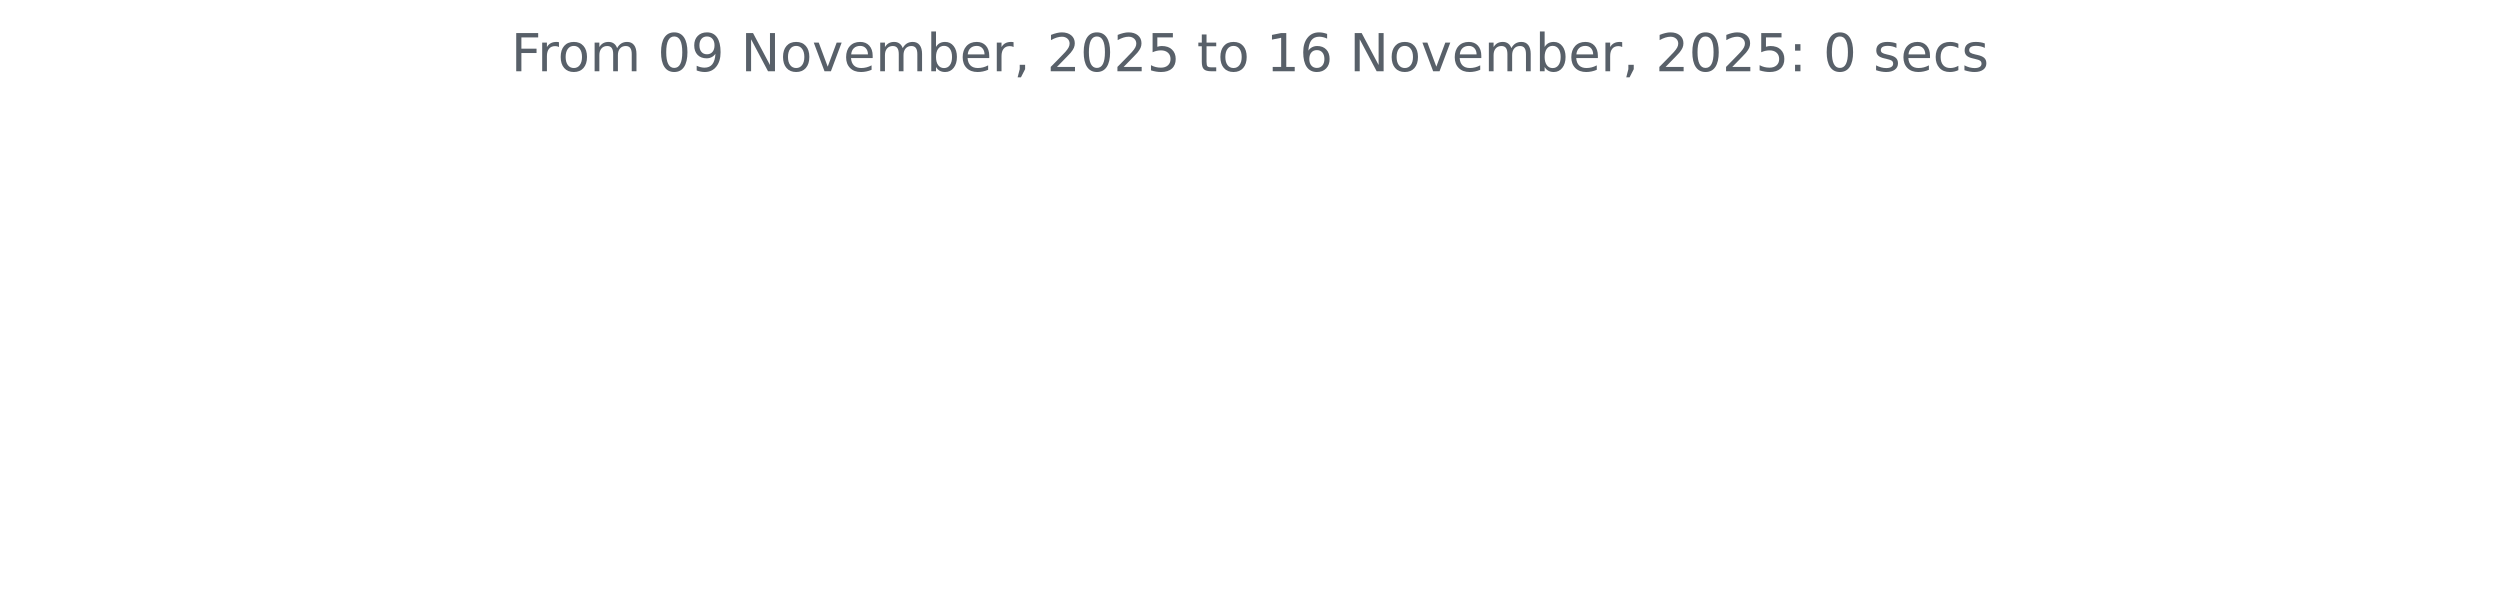
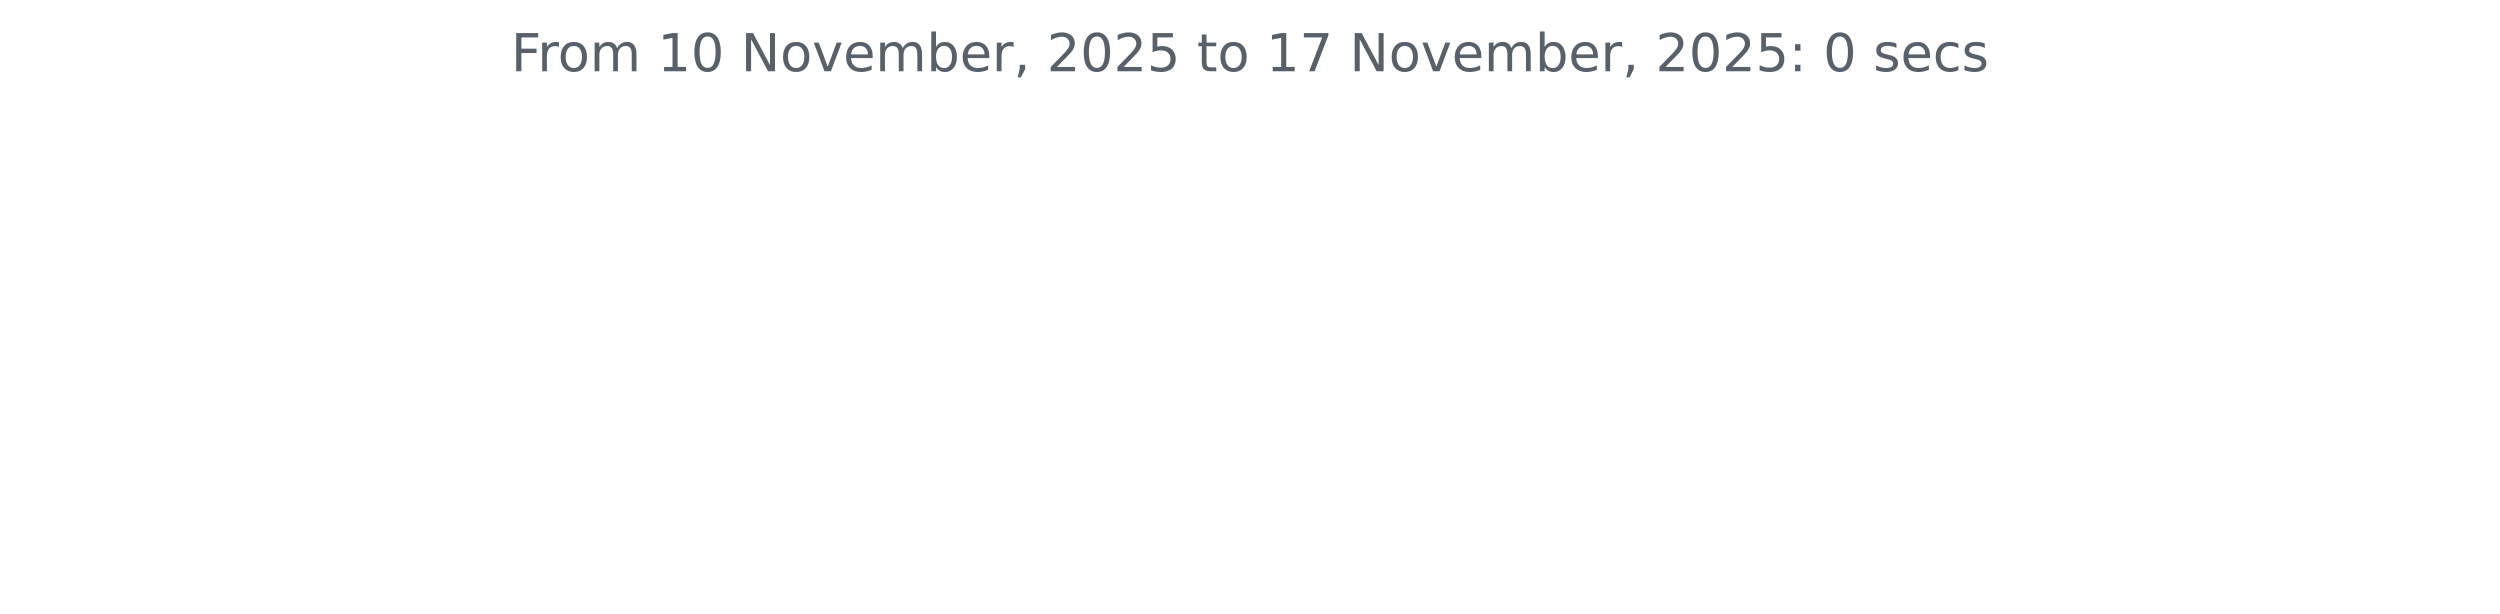
<svg xmlns="http://www.w3.org/2000/svg" xmlns:xlink="http://www.w3.org/1999/xlink" width="572.4pt" height="140.398pt" viewBox="0 0 572.4 140.398" version="1.1">
  <defs>
    <style type="text/css">*{stroke-linejoin: round; stroke-linecap: butt}</style>
  </defs>
  <g id="figure_1">
    <g id="patch_1">
      <path d="M 0 140.398  L 572.4 140.398  L 572.4 0  L 0 0  L 0 140.398  z " style="fill: none" />
    </g>
    <g id="axes_1">
      <g id="matplotlib.axis_1" />
      <g id="matplotlib.axis_2" />
      <g id="text_1">
        <g style="fill: #586069" transform="translate(117.0169 16.31812) scale(0.12 -0.12)">
          <defs>
            <path id="DejaVuSans-46" d="M 628 4666  L 3309 4666  L 3309 4134  L 1259 4134  L 1259 2759  L 3109 2759  L 3109 2228  L 1259 2228  L 1259 0  L 628 0  L 628 4666  z " transform="scale(0.015625)" />
            <path id="DejaVuSans-72" d="M 2631 2963  Q 2534 3019 2420 3045  Q 2306 3072 2169 3072  Q 1681 3072 1420 2755  Q 1159 2438 1159 1844  L 1159 0  L 581 0  L 581 3500  L 1159 3500  L 1159 2956  Q 1341 3275 1631 3429  Q 1922 3584 2338 3584  Q 2397 3584 2469 3576  Q 2541 3569 2628 3553  L 2631 2963  z " transform="scale(0.015625)" />
            <path id="DejaVuSans-6f" d="M 1959 3097  Q 1497 3097 1228 2736  Q 959 2375 959 1747  Q 959 1119 1226 758  Q 1494 397 1959 397  Q 2419 397 2687 759  Q 2956 1122 2956 1747  Q 2956 2369 2687 2733  Q 2419 3097 1959 3097  z M 1959 3584  Q 2709 3584 3137 3096  Q 3566 2609 3566 1747  Q 3566 888 3137 398  Q 2709 -91 1959 -91  Q 1206 -91 779 398  Q 353 888 353 1747  Q 353 2609 779 3096  Q 1206 3584 1959 3584  z " transform="scale(0.015625)" />
            <path id="DejaVuSans-6d" d="M 3328 2828  Q 3544 3216 3844 3400  Q 4144 3584 4550 3584  Q 5097 3584 5394 3201  Q 5691 2819 5691 2113  L 5691 0  L 5113 0  L 5113 2094  Q 5113 2597 4934 2840  Q 4756 3084 4391 3084  Q 3944 3084 3684 2787  Q 3425 2491 3425 1978  L 3425 0  L 2847 0  L 2847 2094  Q 2847 2600 2669 2842  Q 2491 3084 2119 3084  Q 1678 3084 1418 2786  Q 1159 2488 1159 1978  L 1159 0  L 581 0  L 581 3500  L 1159 3500  L 1159 2956  Q 1356 3278 1631 3431  Q 1906 3584 2284 3584  Q 2666 3584 2933 3390  Q 3200 3197 3328 2828  z " transform="scale(0.015625)" />
            <path id="DejaVuSans-20" transform="scale(0.015625)" />
+             <path id="DejaVuSans-31" d="M 794 531  L 1825 531  L 1825 4091  L 703 3866  L 703 4441  L 1819 4666  L 2450 4666  L 2450 531  L 3481 531  L 3481 0  L 794 0  L 794 531  z " transform="scale(0.015625)" />
            <path id="DejaVuSans-30" d="M 2034 4250  Q 1547 4250 1301 3770  Q 1056 3291 1056 2328  Q 1056 1369 1301 889  Q 1547 409 2034 409  Q 2525 409 2770 889  Q 3016 1369 3016 2328  Q 3016 3291 2770 3770  Q 2525 4250 2034 4250  z M 2034 4750  Q 2819 4750 3233 4129  Q 3647 3509 3647 2328  Q 3647 1150 3233 529  Q 2819 -91 2034 -91  Q 1250 -91 836 529  Q 422 1150 422 2328  Q 422 3509 836 4129  Q 1250 4750 2034 4750  z " transform="scale(0.015625)" />
-             <path id="DejaVuSans-39" d="M 703 97  L 703 672  Q 941 559 1184 500  Q 1428 441 1663 441  Q 2288 441 2617 861  Q 2947 1281 2994 2138  Q 2813 1869 2534 1725  Q 2256 1581 1919 1581  Q 1219 1581 811 2004  Q 403 2428 403 3163  Q 403 3881 828 4315  Q 1253 4750 1959 4750  Q 2769 4750 3195 4129  Q 3622 3509 3622 2328  Q 3622 1225 3098 567  Q 2575 -91 1691 -91  Q 1453 -91 1209 -44  Q 966 3 703 97  z M 1959 2075  Q 2384 2075 2632 2365  Q 2881 2656 2881 3163  Q 2881 3666 2632 3958  Q 2384 4250 1959 4250  Q 1534 4250 1286 3958  Q 1038 3666 1038 3163  Q 1038 2656 1286 2365  Q 1534 2075 1959 2075  z " transform="scale(0.015625)" />
            <path id="DejaVuSans-4e" d="M 628 4666  L 1478 4666  L 3547 763  L 3547 4666  L 4159 4666  L 4159 0  L 3309 0  L 1241 3903  L 1241 0  L 628 0  L 628 4666  z " transform="scale(0.015625)" />
            <path id="DejaVuSans-76" d="M 191 3500  L 800 3500  L 1894 563  L 2988 3500  L 3597 3500  L 2284 0  L 1503 0  L 191 3500  z " transform="scale(0.015625)" />
            <path id="DejaVuSans-65" d="M 3597 1894  L 3597 1613  L 953 1613  Q 991 1019 1311 708  Q 1631 397 2203 397  Q 2534 397 2845 478  Q 3156 559 3463 722  L 3463 178  Q 3153 47 2828 -22  Q 2503 -91 2169 -91  Q 1331 -91 842 396  Q 353 884 353 1716  Q 353 2575 817 3079  Q 1281 3584 2069 3584  Q 2775 3584 3186 3129  Q 3597 2675 3597 1894  z M 3022 2063  Q 3016 2534 2758 2815  Q 2500 3097 2075 3097  Q 1594 3097 1305 2825  Q 1016 2553 972 2059  L 3022 2063  z " transform="scale(0.015625)" />
            <path id="DejaVuSans-62" d="M 3116 1747  Q 3116 2381 2855 2742  Q 2594 3103 2138 3103  Q 1681 3103 1420 2742  Q 1159 2381 1159 1747  Q 1159 1113 1420 752  Q 1681 391 2138 391  Q 2594 391 2855 752  Q 3116 1113 3116 1747  z M 1159 2969  Q 1341 3281 1617 3432  Q 1894 3584 2278 3584  Q 2916 3584 3314 3078  Q 3713 2572 3713 1747  Q 3713 922 3314 415  Q 2916 -91 2278 -91  Q 1894 -91 1617 61  Q 1341 213 1159 525  L 1159 0  L 581 0  L 581 4863  L 1159 4863  L 1159 2969  z " transform="scale(0.015625)" />
            <path id="DejaVuSans-2c" d="M 750 794  L 1409 794  L 1409 256  L 897 -744  L 494 -744  L 750 256  L 750 794  z " transform="scale(0.015625)" />
            <path id="DejaVuSans-32" d="M 1228 531  L 3431 531  L 3431 0  L 469 0  L 469 531  Q 828 903 1448 1529  Q 2069 2156 2228 2338  Q 2531 2678 2651 2914  Q 2772 3150 2772 3378  Q 2772 3750 2511 3984  Q 2250 4219 1831 4219  Q 1534 4219 1204 4116  Q 875 4013 500 3803  L 500 4441  Q 881 4594 1212 4672  Q 1544 4750 1819 4750  Q 2544 4750 2975 4387  Q 3406 4025 3406 3419  Q 3406 3131 3298 2873  Q 3191 2616 2906 2266  Q 2828 2175 2409 1742  Q 1991 1309 1228 531  z " transform="scale(0.015625)" />
            <path id="DejaVuSans-35" d="M 691 4666  L 3169 4666  L 3169 4134  L 1269 4134  L 1269 2991  Q 1406 3038 1543 3061  Q 1681 3084 1819 3084  Q 2600 3084 3056 2656  Q 3513 2228 3513 1497  Q 3513 744 3044 326  Q 2575 -91 1722 -91  Q 1428 -91 1123 -41  Q 819 9 494 109  L 494 744  Q 775 591 1075 516  Q 1375 441 1709 441  Q 2250 441 2565 725  Q 2881 1009 2881 1497  Q 2881 1984 2565 2268  Q 2250 2553 1709 2553  Q 1456 2553 1204 2497  Q 953 2441 691 2322  L 691 4666  z " transform="scale(0.015625)" />
            <path id="DejaVuSans-74" d="M 1172 4494  L 1172 3500  L 2356 3500  L 2356 3053  L 1172 3053  L 1172 1153  Q 1172 725 1289 603  Q 1406 481 1766 481  L 2356 481  L 2356 0  L 1766 0  Q 1100 0 847 248  Q 594 497 594 1153  L 594 3053  L 172 3053  L 172 3500  L 594 3500  L 594 4494  L 1172 4494  z " transform="scale(0.015625)" />
-             <path id="DejaVuSans-31" d="M 794 531  L 1825 531  L 1825 4091  L 703 3866  L 703 4441  L 1819 4666  L 2450 4666  L 2450 531  L 3481 531  L 3481 0  L 794 0  L 794 531  z " transform="scale(0.015625)" />
-             <path id="DejaVuSans-36" d="M 2113 2584  Q 1688 2584 1439 2293  Q 1191 2003 1191 1497  Q 1191 994 1439 701  Q 1688 409 2113 409  Q 2538 409 2786 701  Q 3034 994 3034 1497  Q 3034 2003 2786 2293  Q 2538 2584 2113 2584  z M 3366 4563  L 3366 3988  Q 3128 4100 2886 4159  Q 2644 4219 2406 4219  Q 1781 4219 1451 3797  Q 1122 3375 1075 2522  Q 1259 2794 1537 2939  Q 1816 3084 2150 3084  Q 2853 3084 3261 2657  Q 3669 2231 3669 1497  Q 3669 778 3244 343  Q 2819 -91 2113 -91  Q 1303 -91 875 529  Q 447 1150 447 2328  Q 447 3434 972 4092  Q 1497 4750 2381 4750  Q 2619 4750 2861 4703  Q 3103 4656 3366 4563  z " transform="scale(0.015625)" />
+             <path id="DejaVuSans-37" d="M 525 4666  L 3525 4666  L 3525 4397  L 1831 0  L 1172 0  L 2766 4134  L 525 4134  L 525 4666  z " transform="scale(0.015625)" />
            <path id="DejaVuSans-3a" d="M 750 794  L 1409 794  L 1409 0  L 750 0  L 750 794  z M 750 3309  L 1409 3309  L 1409 2516  L 750 2516  L 750 3309  z " transform="scale(0.015625)" />
            <path id="DejaVuSans-73" d="M 2834 3397  L 2834 2853  Q 2591 2978 2328 3040  Q 2066 3103 1784 3103  Q 1356 3103 1142 2972  Q 928 2841 928 2578  Q 928 2378 1081 2264  Q 1234 2150 1697 2047  L 1894 2003  Q 2506 1872 2764 1633  Q 3022 1394 3022 966  Q 3022 478 2636 193  Q 2250 -91 1575 -91  Q 1294 -91 989 -36  Q 684 19 347 128  L 347 722  Q 666 556 975 473  Q 1284 391 1588 391  Q 1994 391 2212 530  Q 2431 669 2431 922  Q 2431 1156 2273 1281  Q 2116 1406 1581 1522  L 1381 1569  Q 847 1681 609 1914  Q 372 2147 372 2553  Q 372 3047 722 3315  Q 1072 3584 1716 3584  Q 2034 3584 2315 3537  Q 2597 3491 2834 3397  z " transform="scale(0.015625)" />
            <path id="DejaVuSans-63" d="M 3122 3366  L 3122 2828  Q 2878 2963 2633 3030  Q 2388 3097 2138 3097  Q 1578 3097 1268 2742  Q 959 2388 959 1747  Q 959 1106 1268 751  Q 1578 397 2138 397  Q 2388 397 2633 464  Q 2878 531 3122 666  L 3122 134  Q 2881 22 2623 -34  Q 2366 -91 2075 -91  Q 1284 -91 818 406  Q 353 903 353 1747  Q 353 2603 823 3093  Q 1294 3584 2113 3584  Q 2378 3584 2631 3529  Q 2884 3475 3122 3366  z " transform="scale(0.015625)" />
          </defs>
          <use xlink:href="#DejaVuSans-46" />
          <use xlink:href="#DejaVuSans-72" x="50.27" />
          <use xlink:href="#DejaVuSans-6f" x="89.133" />
          <use xlink:href="#DejaVuSans-6d" x="150.314" />
          <use xlink:href="#DejaVuSans-20" x="247.727" />
-           <use xlink:href="#DejaVuSans-30" x="279.514" />
-           <use xlink:href="#DejaVuSans-39" x="343.137" />
+           <use xlink:href="#DejaVuSans-31" x="279.514" />
+           <use xlink:href="#DejaVuSans-30" x="343.137" />
          <use xlink:href="#DejaVuSans-20" x="406.76" />
          <use xlink:href="#DejaVuSans-4e" x="438.547" />
          <use xlink:href="#DejaVuSans-6f" x="513.352" />
          <use xlink:href="#DejaVuSans-76" x="574.533" />
          <use xlink:href="#DejaVuSans-65" x="633.713" />
          <use xlink:href="#DejaVuSans-6d" x="695.236" />
          <use xlink:href="#DejaVuSans-62" x="792.648" />
          <use xlink:href="#DejaVuSans-65" x="856.125" />
          <use xlink:href="#DejaVuSans-72" x="917.648" />
          <use xlink:href="#DejaVuSans-2c" x="958.762" />
          <use xlink:href="#DejaVuSans-20" x="990.549" />
          <use xlink:href="#DejaVuSans-32" x="1022.336" />
          <use xlink:href="#DejaVuSans-30" x="1085.959" />
          <use xlink:href="#DejaVuSans-32" x="1149.582" />
          <use xlink:href="#DejaVuSans-35" x="1213.205" />
          <use xlink:href="#DejaVuSans-20" x="1276.828" />
          <use xlink:href="#DejaVuSans-74" x="1308.615" />
          <use xlink:href="#DejaVuSans-6f" x="1347.824" />
          <use xlink:href="#DejaVuSans-20" x="1409.006" />
          <use xlink:href="#DejaVuSans-31" x="1440.793" />
-           <use xlink:href="#DejaVuSans-36" x="1504.416" />
+           <use xlink:href="#DejaVuSans-37" x="1504.416" />
          <use xlink:href="#DejaVuSans-20" x="1568.039" />
          <use xlink:href="#DejaVuSans-4e" x="1599.826" />
          <use xlink:href="#DejaVuSans-6f" x="1674.631" />
          <use xlink:href="#DejaVuSans-76" x="1735.812" />
          <use xlink:href="#DejaVuSans-65" x="1794.992" />
          <use xlink:href="#DejaVuSans-6d" x="1856.516" />
          <use xlink:href="#DejaVuSans-62" x="1953.928" />
          <use xlink:href="#DejaVuSans-65" x="2017.404" />
          <use xlink:href="#DejaVuSans-72" x="2078.928" />
          <use xlink:href="#DejaVuSans-2c" x="2120.041" />
          <use xlink:href="#DejaVuSans-20" x="2151.828" />
          <use xlink:href="#DejaVuSans-32" x="2183.615" />
          <use xlink:href="#DejaVuSans-30" x="2247.238" />
          <use xlink:href="#DejaVuSans-32" x="2310.861" />
          <use xlink:href="#DejaVuSans-35" x="2374.484" />
          <use xlink:href="#DejaVuSans-3a" x="2438.107" />
          <use xlink:href="#DejaVuSans-20" x="2471.799" />
          <use xlink:href="#DejaVuSans-30" x="2503.586" />
          <use xlink:href="#DejaVuSans-20" x="2567.209" />
          <use xlink:href="#DejaVuSans-73" x="2598.996" />
          <use xlink:href="#DejaVuSans-65" x="2651.096" />
          <use xlink:href="#DejaVuSans-63" x="2712.619" />
          <use xlink:href="#DejaVuSans-73" x="2767.6" />
        </g>
      </g>
    </g>
  </g>
</svg>
